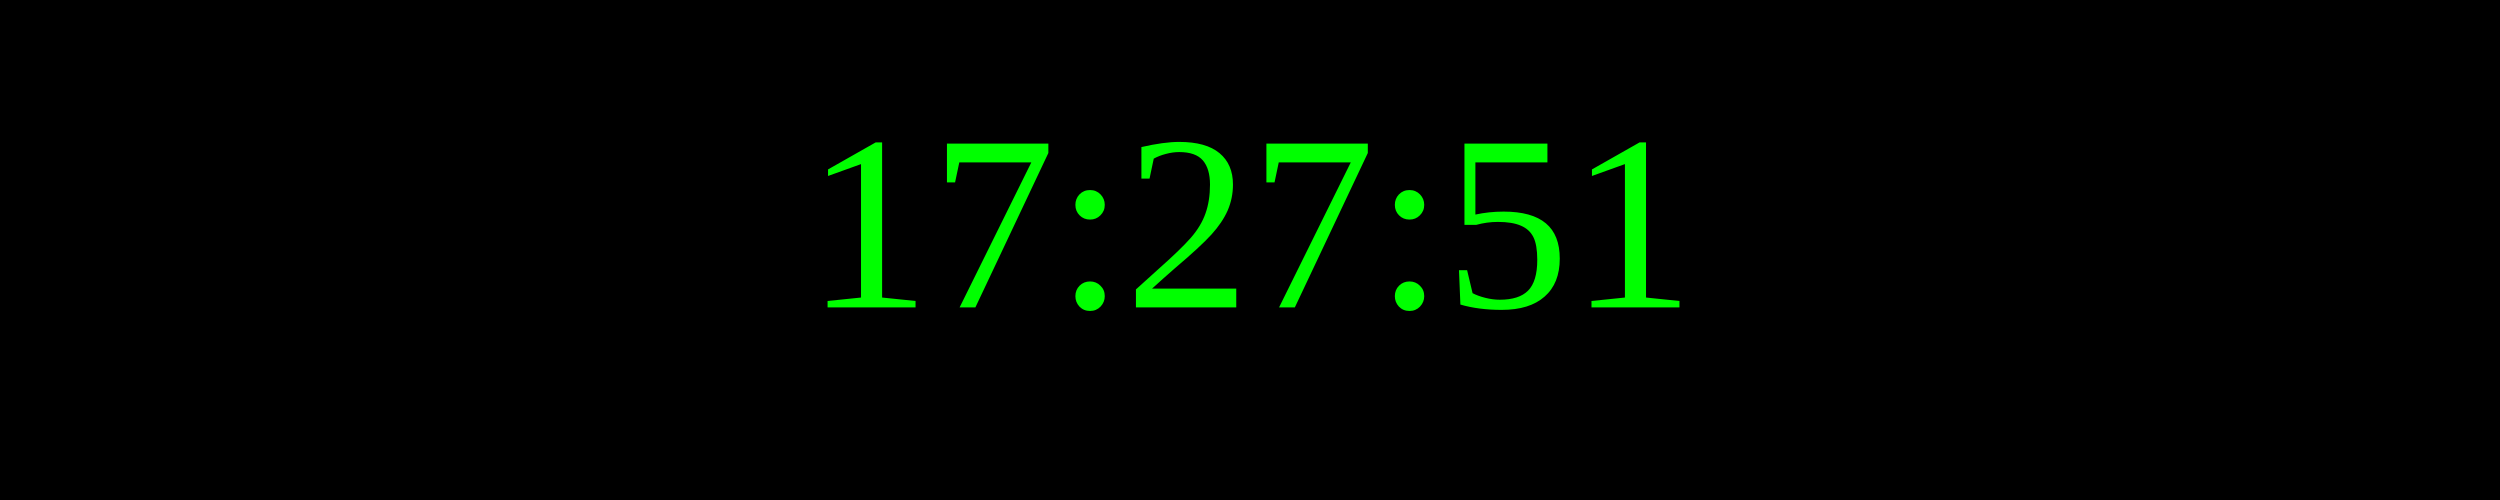
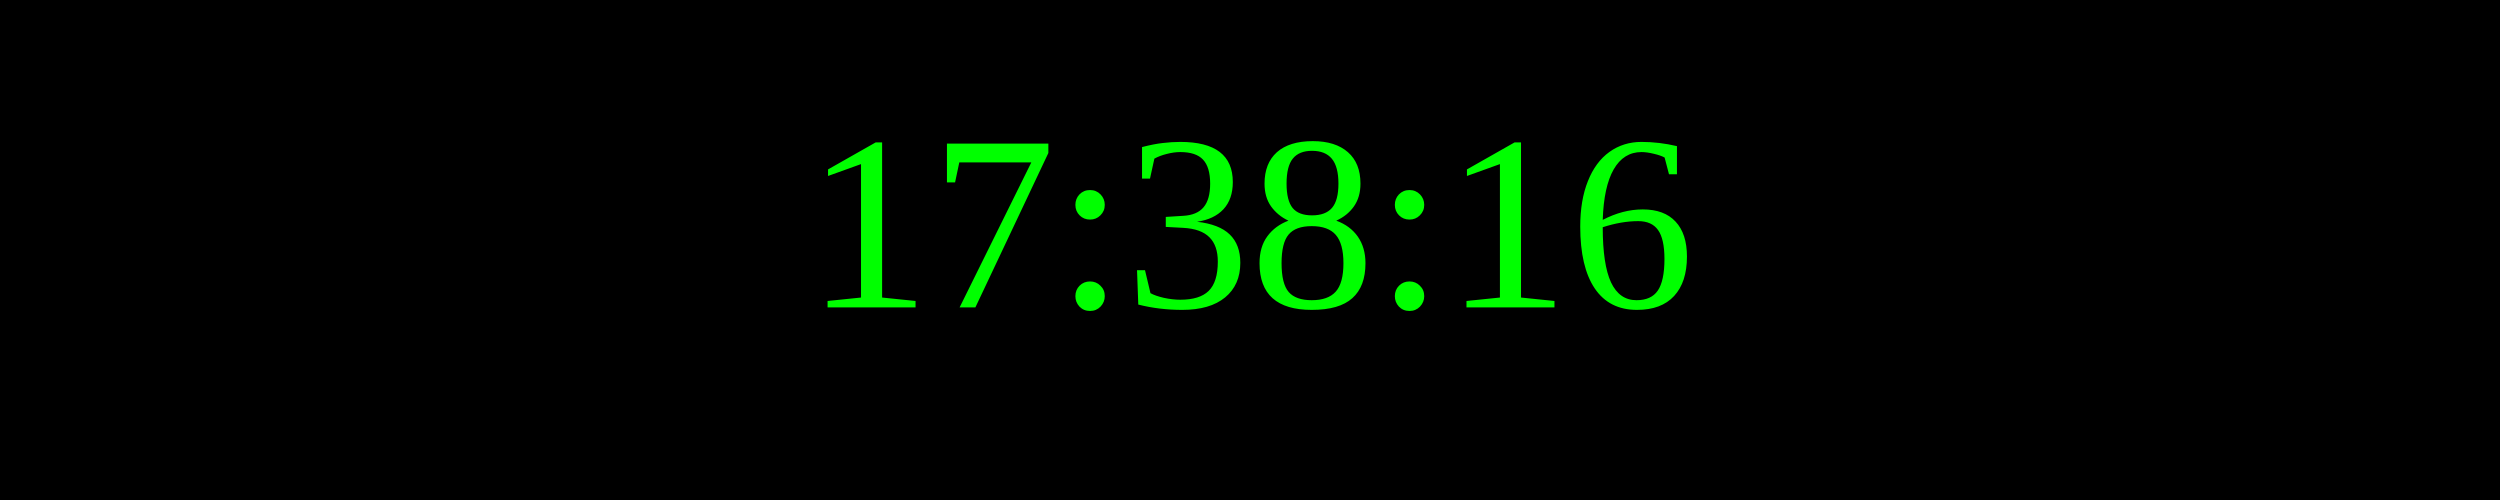
<svg xmlns="http://www.w3.org/2000/svg" width="250" height="50">
  <rect width="100%" height="100%" fill="black" />
  <text x="50%" y="50%" font-size="25" fill="lime" text-anchor="middle" dominant-baseline="middle">
- 17:27:51
+ 17:38:16
</text>
</svg>
